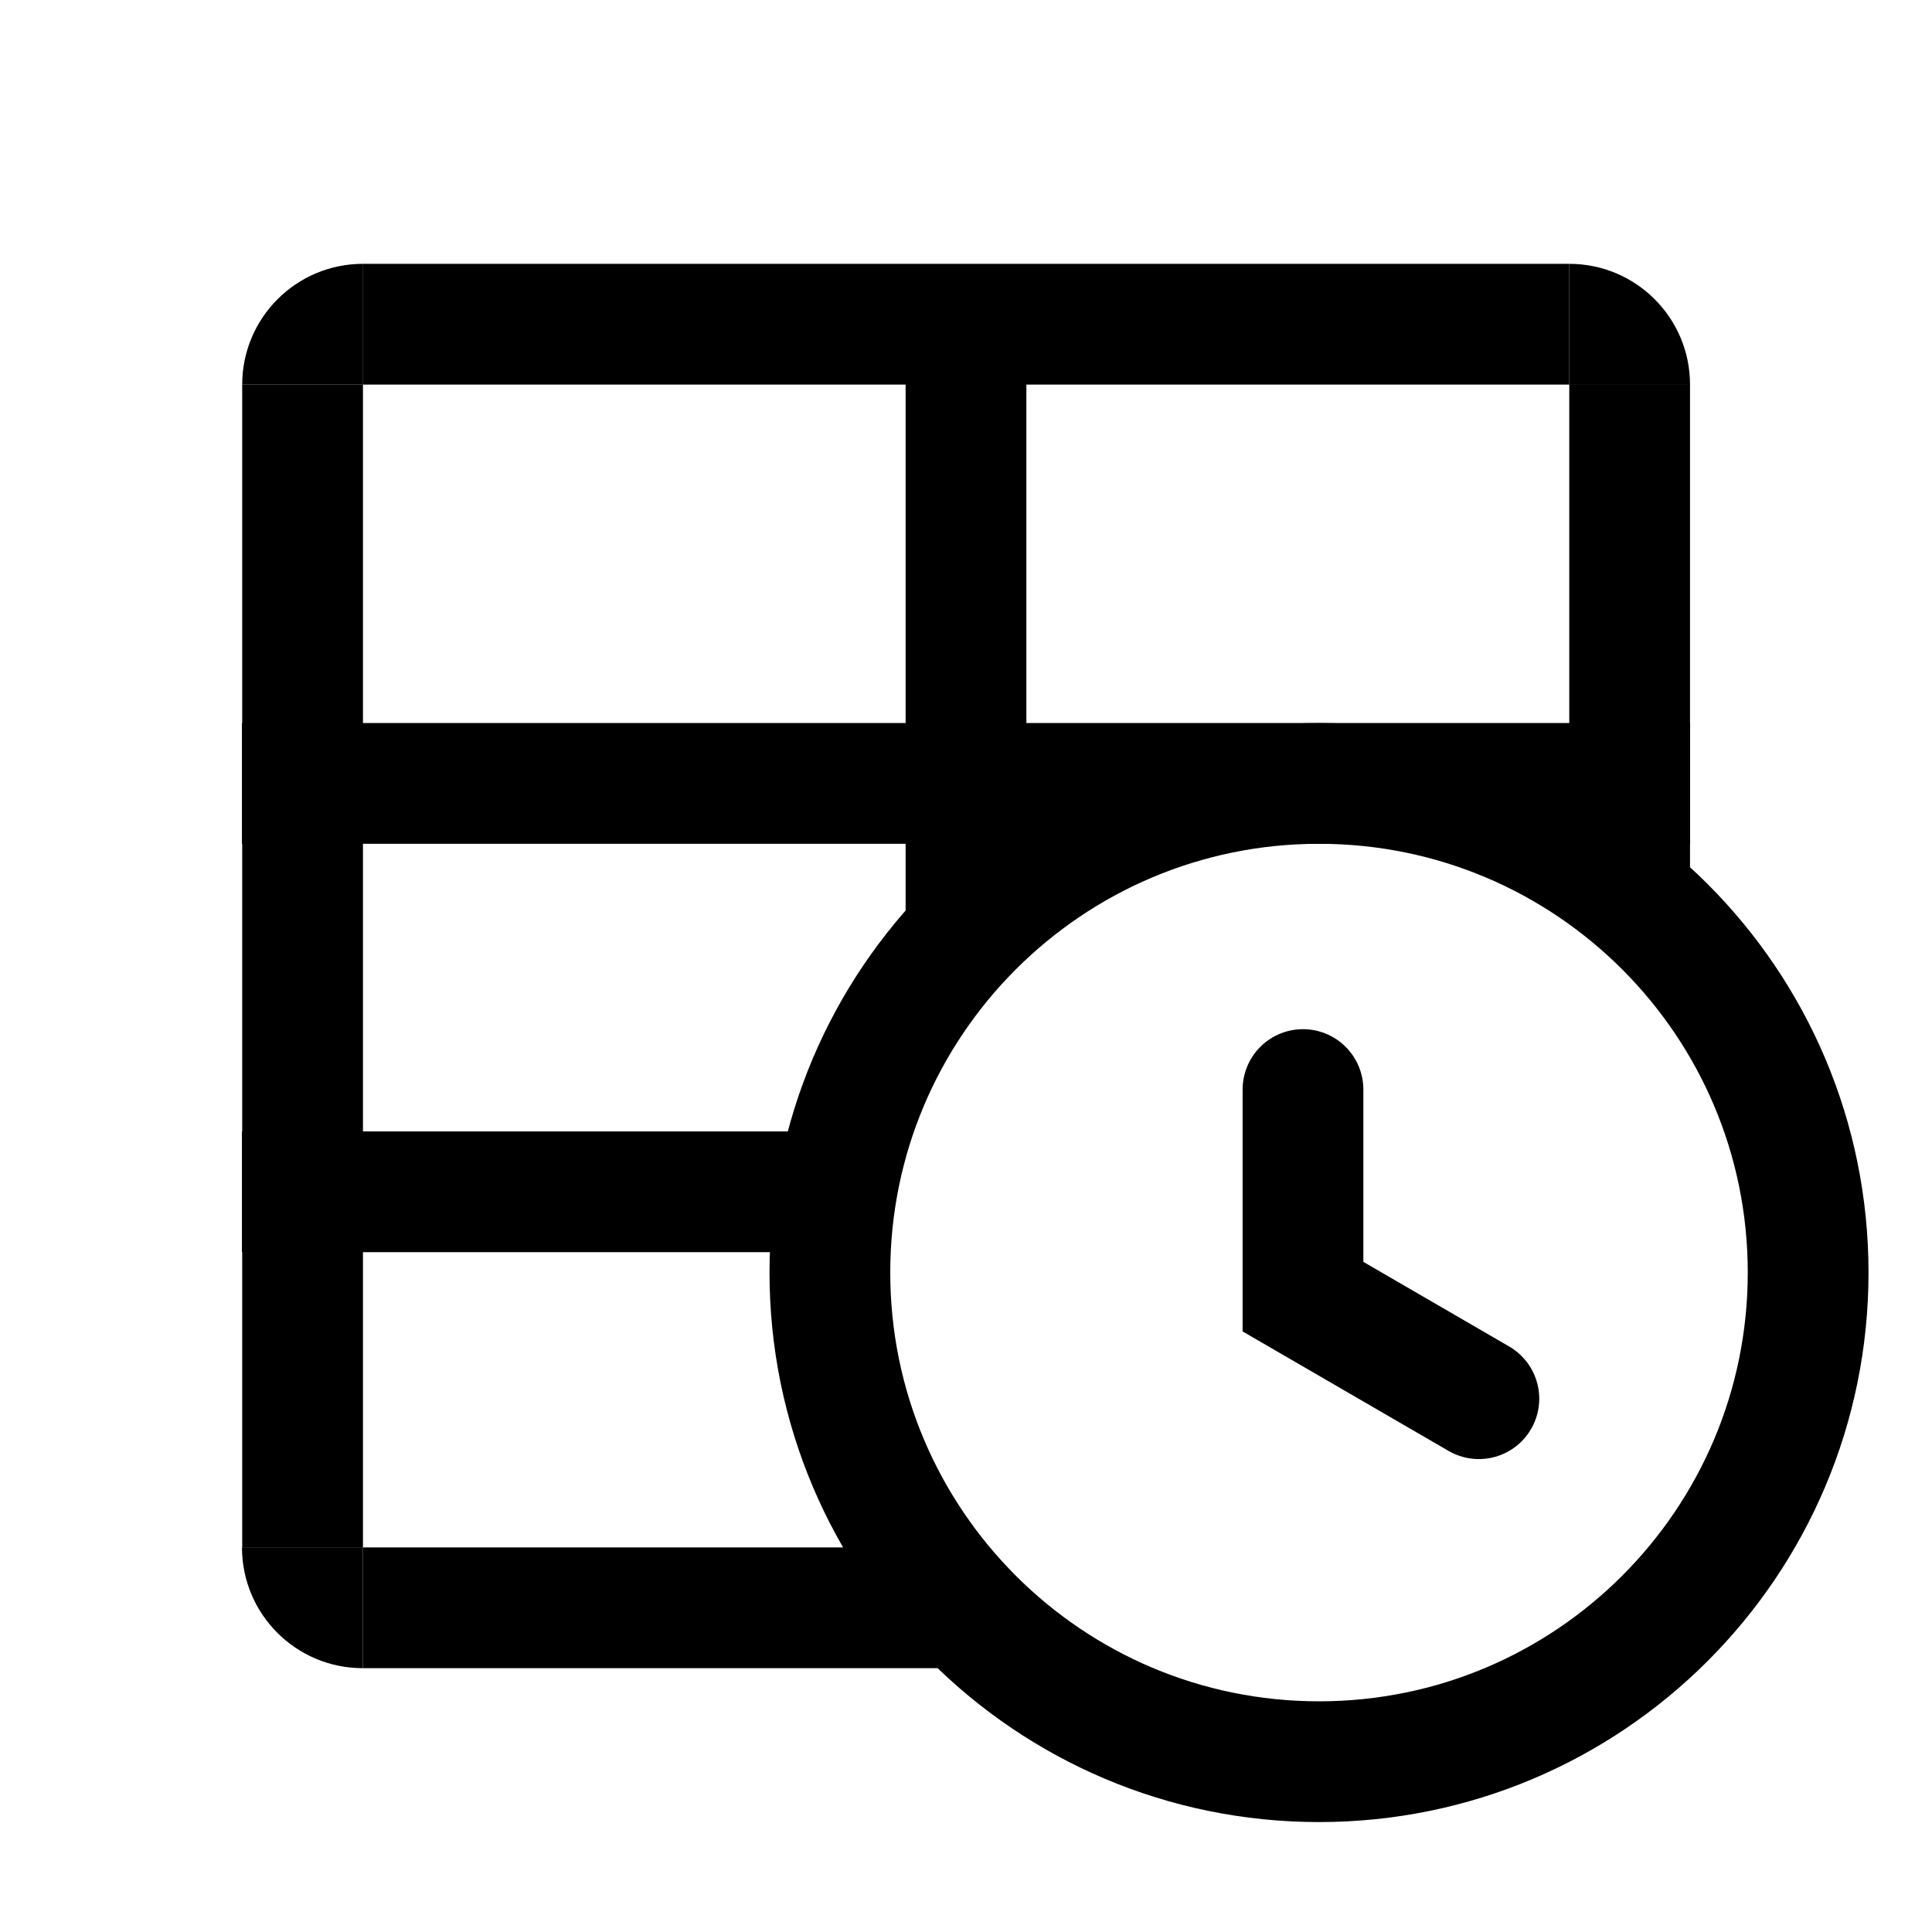
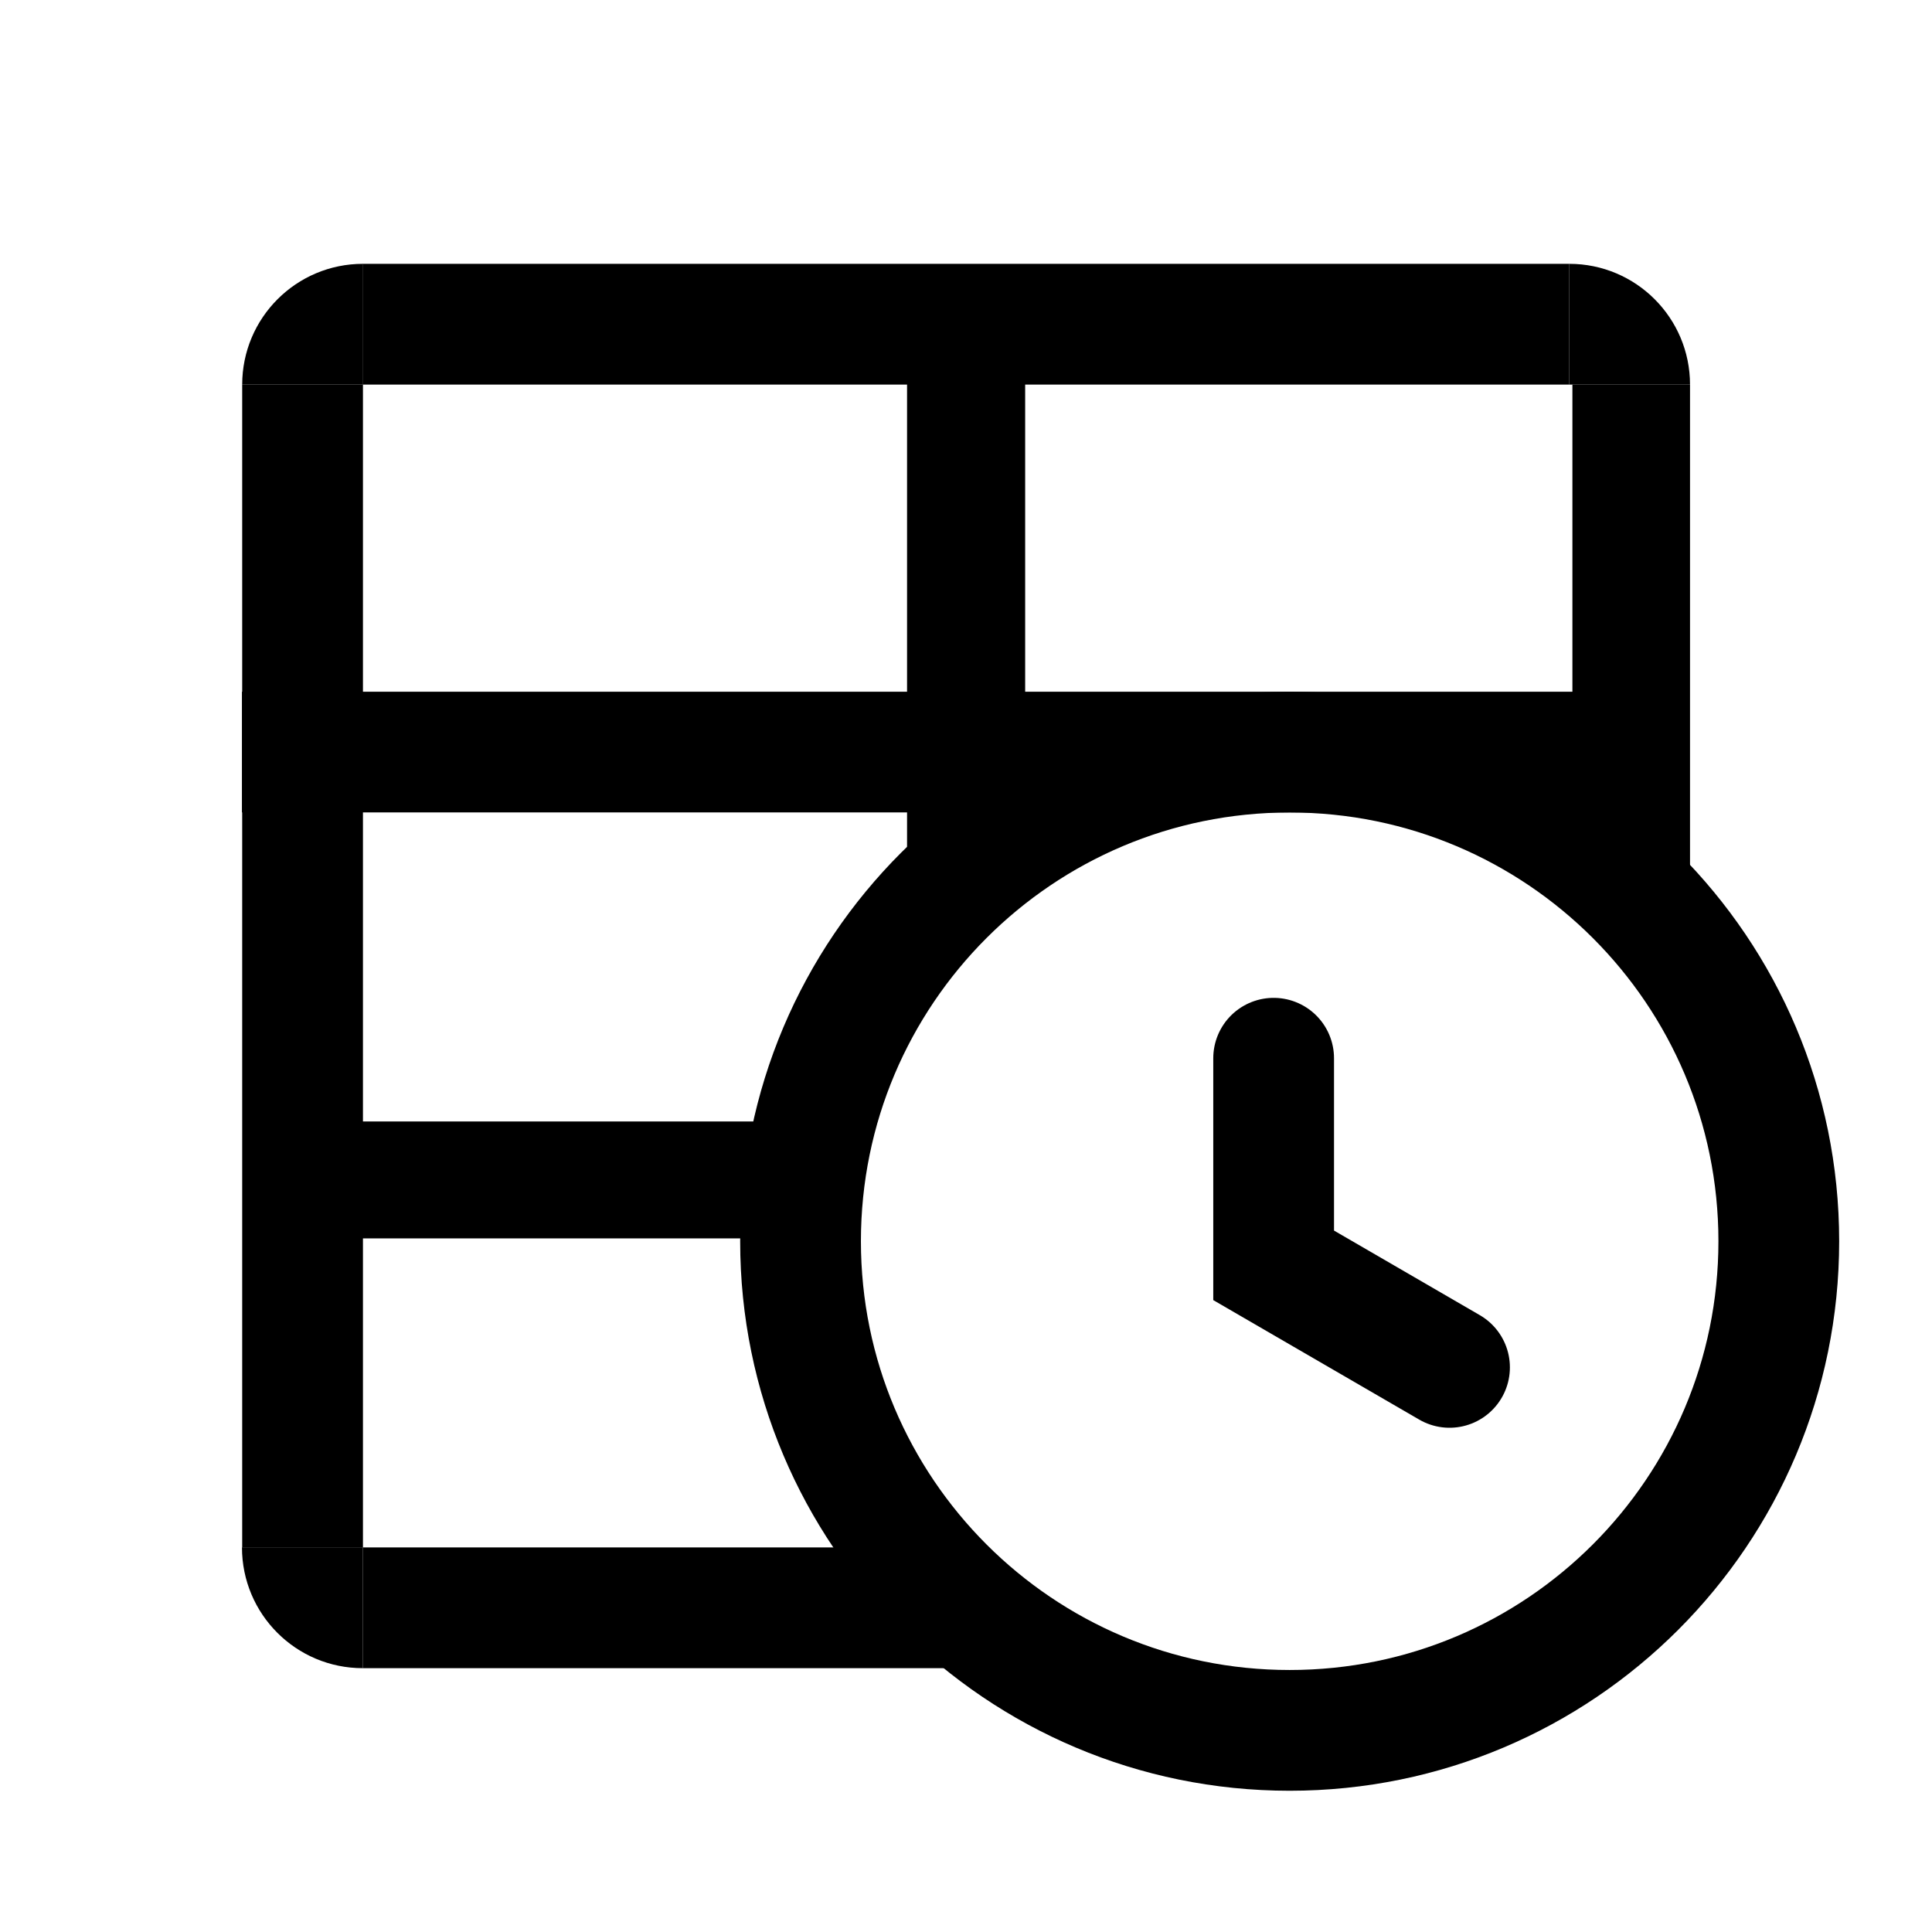
<svg xmlns="http://www.w3.org/2000/svg" width="192" height="192" fill="none" version="1.1" id="svg8" xml:space="preserve">
  <defs id="defs12" />
  <path style="stroke:#000000;stroke-width:12;stroke-linecap:butt;stroke-linejoin:miter;stroke-dasharray:none;stroke-opacity:1" d="M 36.048,32.219 H 155.952" id="path2117" />
-   <path style="stroke:#000000;stroke-width:12;stroke-linecap:butt;stroke-linejoin:miter;stroke-dasharray:none;stroke-opacity:1" d="M 24.048,77.854 H 167.952" id="path2117-2" />
-   <path style="stroke:#000000;stroke-width:12;stroke-linecap:butt;stroke-linejoin:miter;stroke-dasharray:none;stroke-opacity:1" d="M 24.048,118.439 H 81.426" id="path2117-2-9" />
+   <path style="stroke:#000000;stroke-width:11.993;stroke-linecap:butt;stroke-linejoin:miter;stroke-dasharray:none;stroke-opacity:1" d="M 24.048,74.74 H 167.797" id="path2117-2" />
+   <path style="stroke:#000000;stroke-width:11.62;stroke-linecap:butt;stroke-linejoin:miter;stroke-dasharray:none;stroke-opacity:1" d="M 27.627,117.26 H 81.426" id="path2117-2-9" />
  <path style="fill:none;stroke:#000000;stroke-width:12;stroke-linecap:square;stroke-linejoin:miter;stroke-dasharray:none;stroke-opacity:1" d="M 30.07,147.802 V 44.219" id="path2119" />
-   <path style="fill:none;stroke:#000000;stroke-width:12;stroke-linecap:square;stroke-dasharray:none;stroke-opacity:1" d="M 161.952,85.54 V 44.181" id="path2119-3" />
-   <path style="fill:none;stroke:#000000;stroke-width:12;stroke-dasharray:none;stroke-opacity:1" d="M 96,91.264 V 26.317" id="path2119-3-6" />
+   <path style="fill:none;stroke:#000000;stroke-width:11.688;stroke-linecap:square;stroke-dasharray:none;stroke-opacity:1" d="M 162.108,83.302 V 44.063" id="path2119-3" />
+   <path style="fill:none;stroke:#000000;stroke-width:11.737;stroke-dasharray:none;stroke-opacity:1" d="M 96.011,88.853 V 26.719" id="path2119-3-6" />
  <path style="fill:none;stroke:#000000;stroke-width:12;stroke-linecap:square;stroke-dasharray:none;stroke-opacity:1" d="M 42.048,159.781 H 87.932" id="path2119-3-5" />
-   <ellipse style="stroke:#000000;stroke-width:12;stroke-linecap:round;stroke-dasharray:none" id="path2233" cy="126.465" cx="131.082" rx="48.609" ry="48.61" />
-   <path style="fill:none;stroke:#000000;stroke-width:12;stroke-linecap:round;stroke-linejoin:miter;stroke-dasharray:none;stroke-opacity:1" d="m 129.489,108.278 v 20.582 l 17.479,10.141" id="path5253" />
+   <ellipse style="stroke:#000000;stroke-width:12;stroke-linecap:round;stroke-dasharray:none" id="path2233" cy="123.353" cx="128.166" rx="48.609" ry="48.61" />
+   <path style="fill:none;stroke:#000000;stroke-width:12;stroke-linecap:round;stroke-linejoin:miter;stroke-dasharray:none;stroke-opacity:1" d="m 126.573,105.166 v 20.582 l 17.479,10.141" id="path5253" />
  <path style="fill:#000000;fill-opacity:1;stroke-width:1" id="path5265" d="m -26.219,155.952 a 12,12 0 0 1 -12,12 v -12 z" transform="rotate(-90)" />
  <path style="fill:#000000;fill-opacity:1;stroke-width:1" id="path5265-2" d="m -26.219,-36.07 a 12,12 0 0 1 -12,12 v -12 z" transform="matrix(0,-1,-1,0,0,0)" />
  <path style="fill:#000000;fill-opacity:1;stroke-width:1" id="path5265-2-7" d="m 165.781,-36.048 a 12,12 0 0 1 -12,12 v -12 z" transform="rotate(90)" />
</svg>
